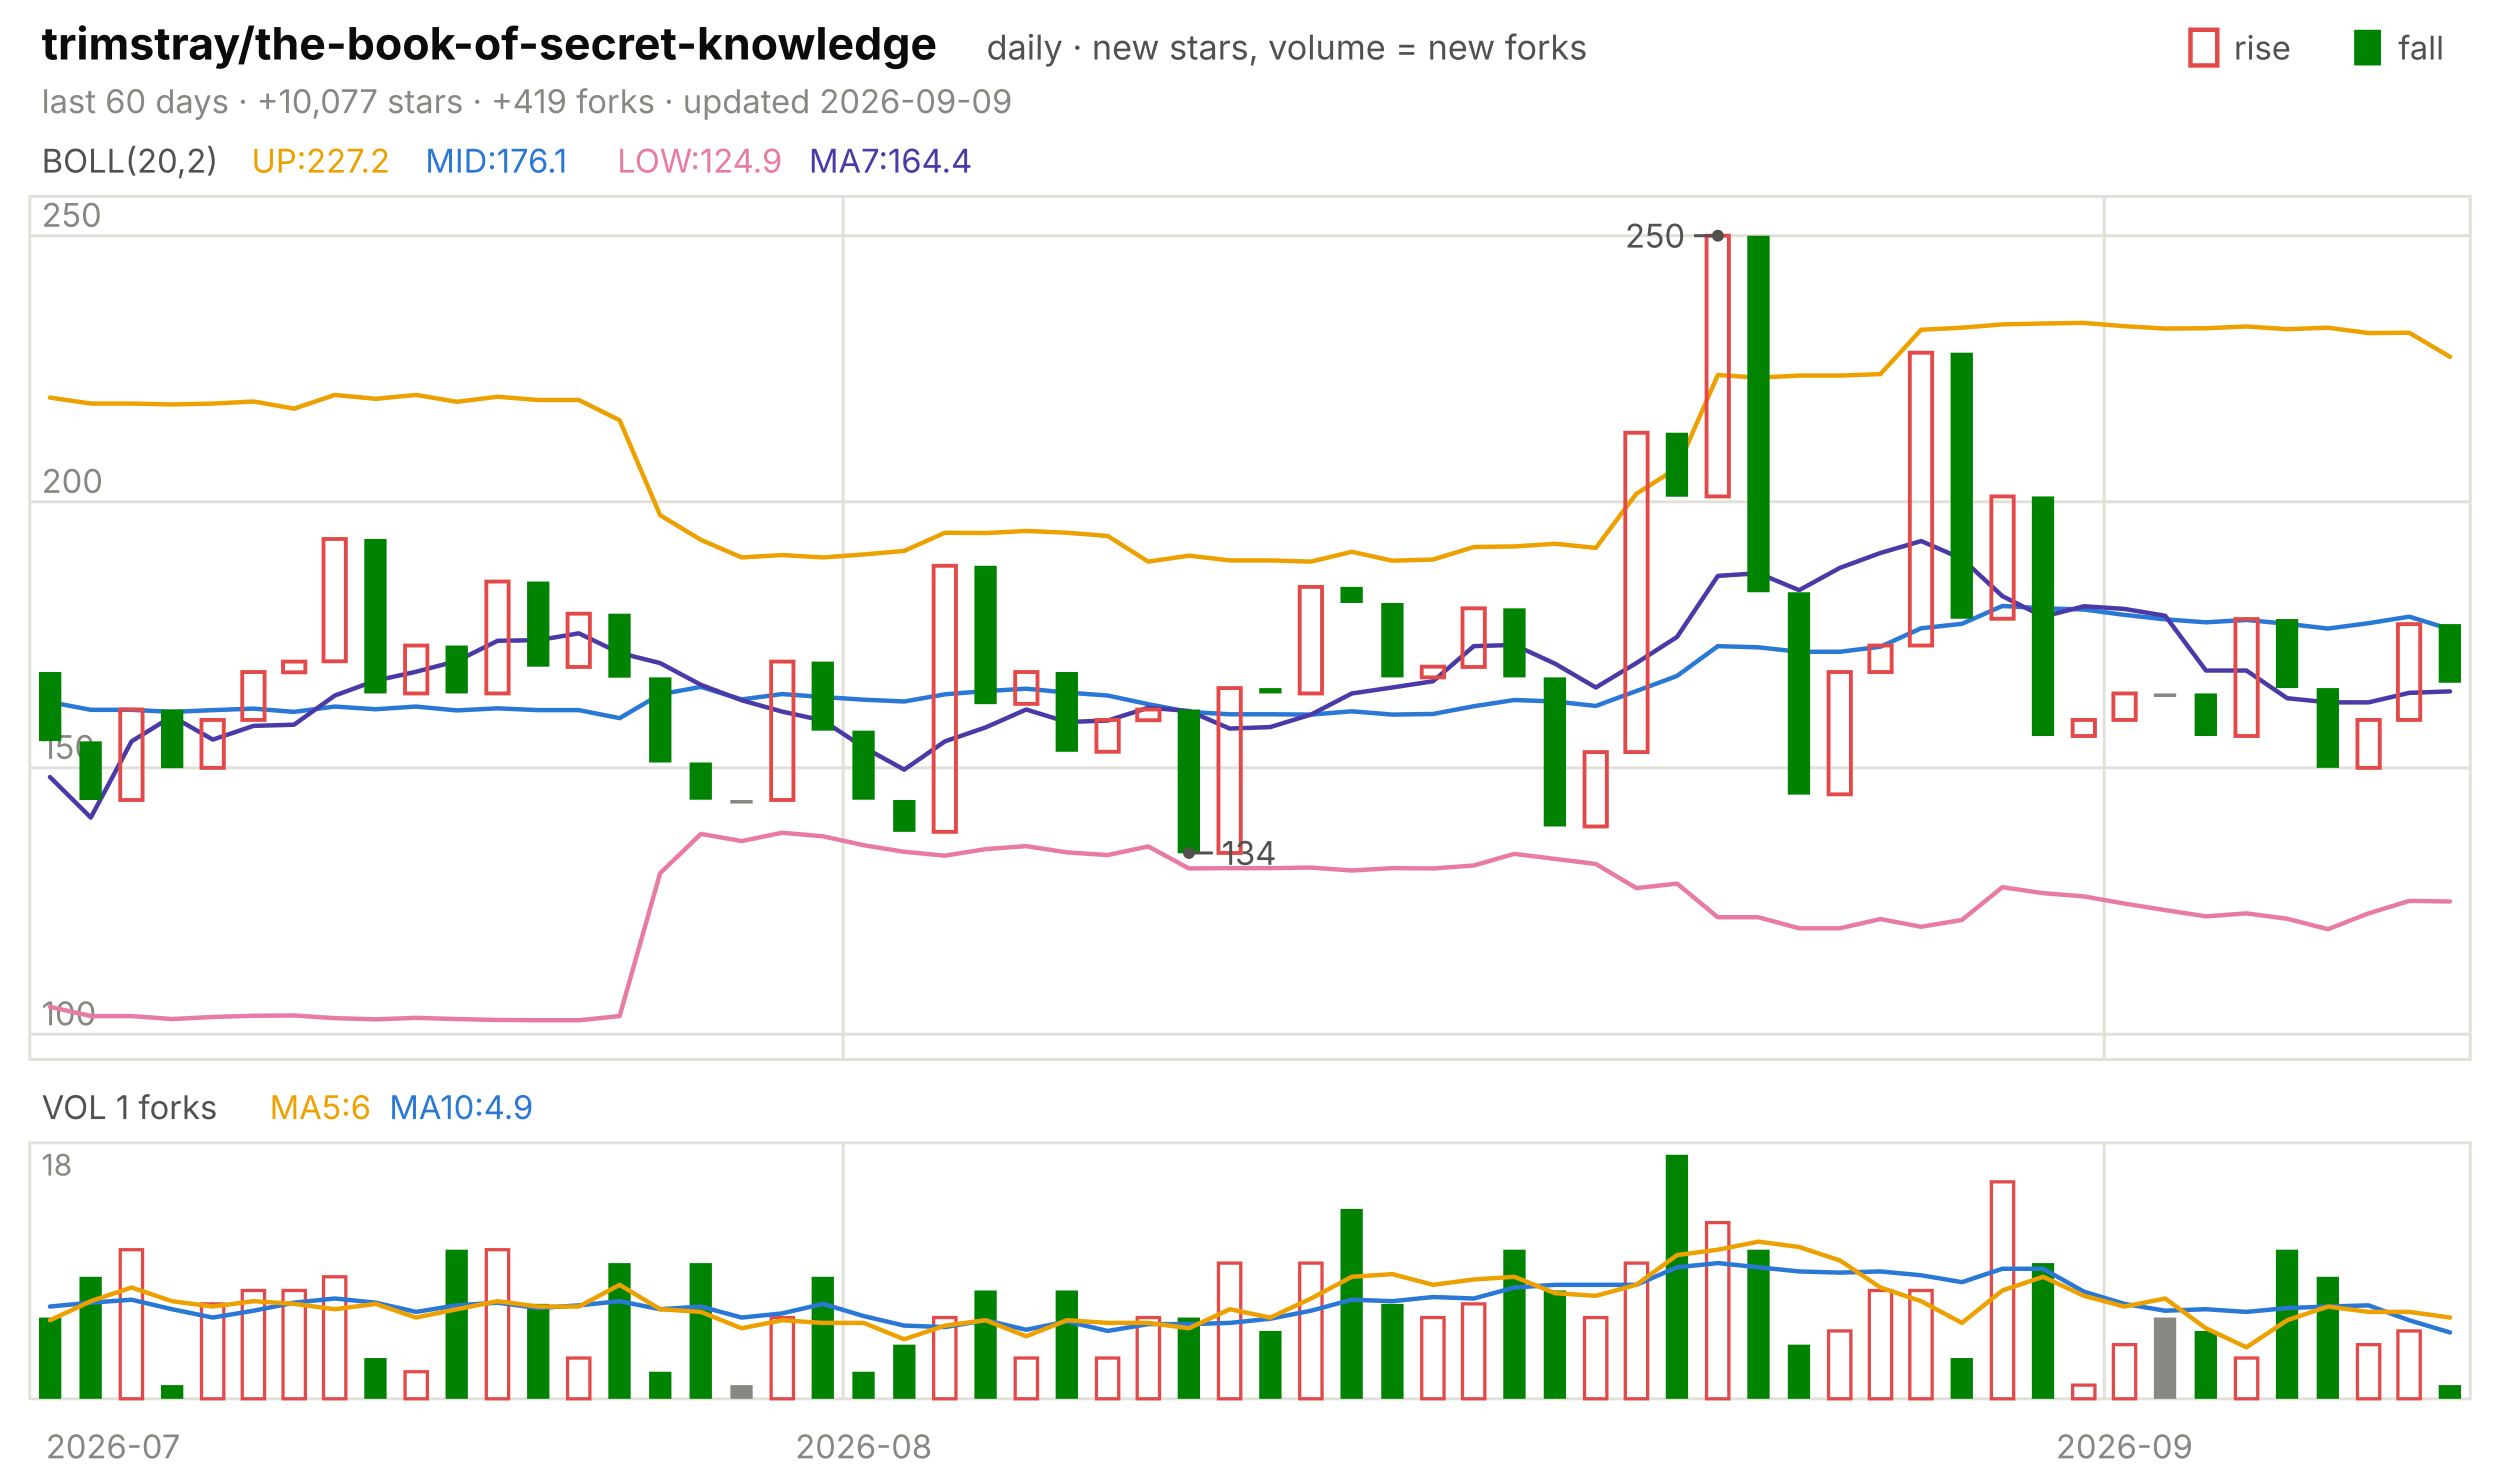
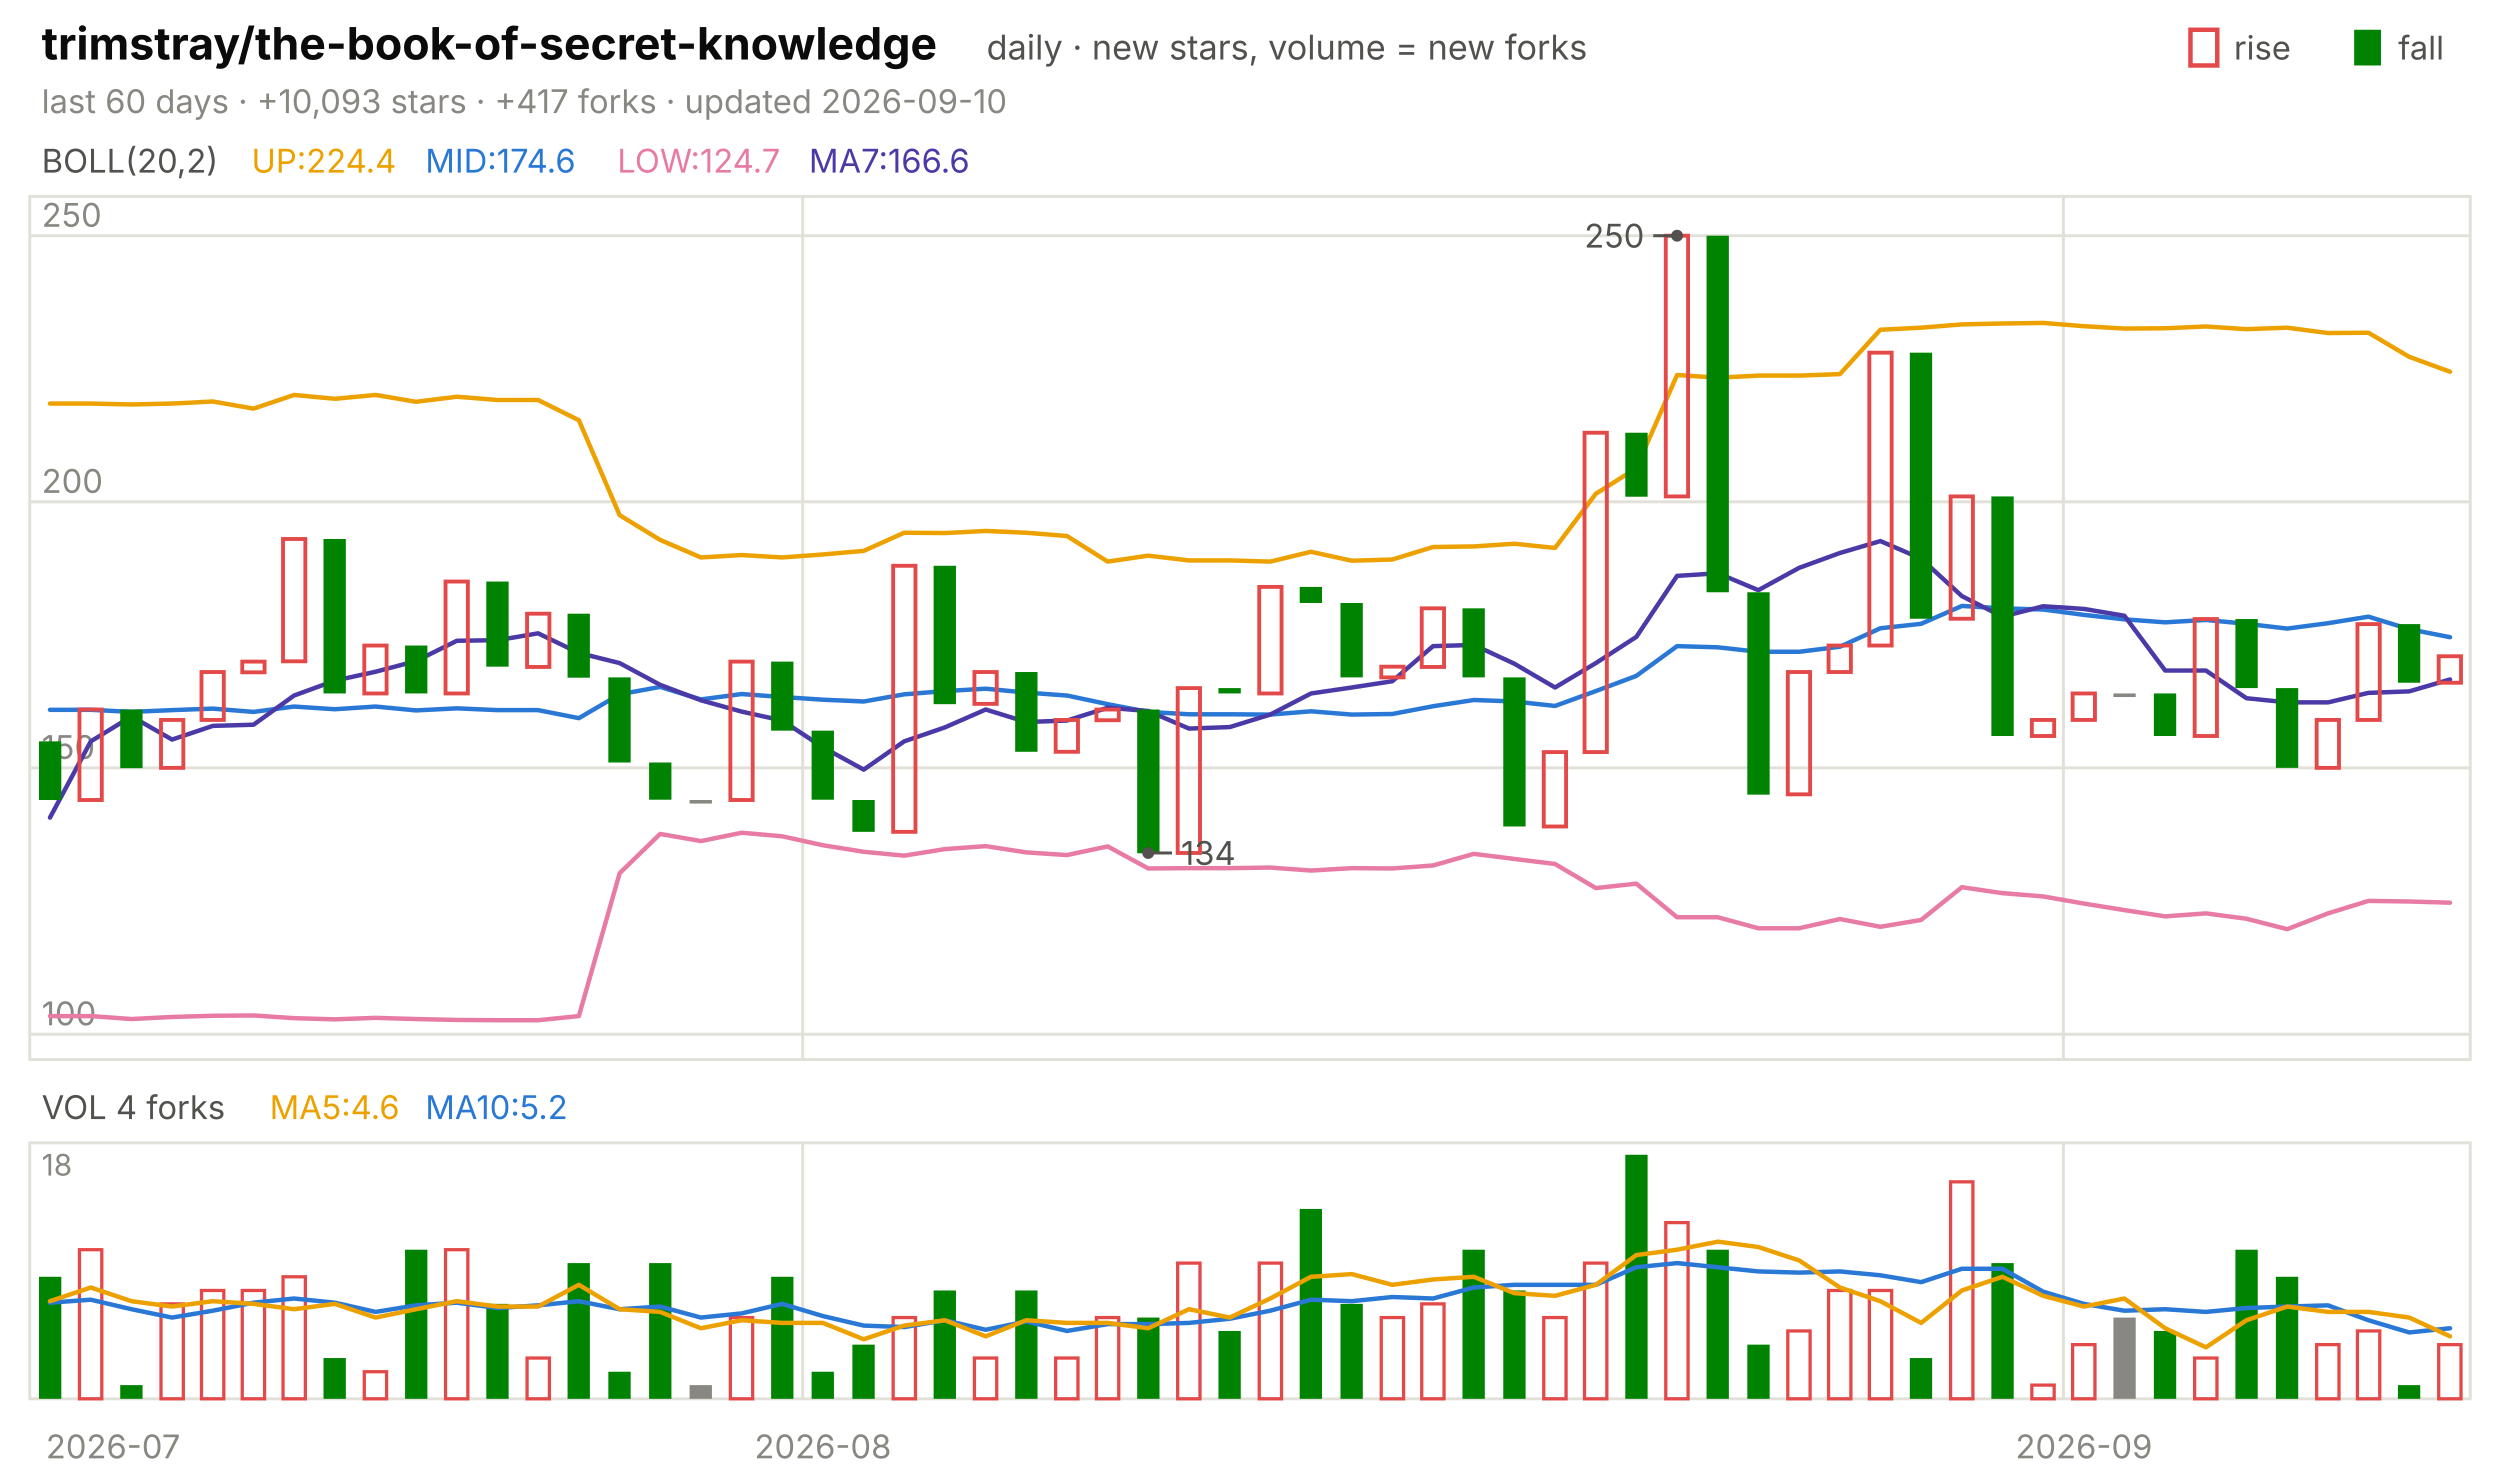
<svg xmlns="http://www.w3.org/2000/svg" viewBox="0 0 840 496" width="840" height="496" font-family="-apple-system,'Segoe UI',system-ui,sans-serif" role="img" aria-label="trimstray/the-book-of-secret-knowledge candlestick chart">
  <text x="14.0" y="20.0" font-size="15" fill="#0b0b0b" font-weight="650">trimstray/the-book-of-secret-knowledge</text>
  <text x="331.5" y="20.0" font-size="11.5" fill="#52514e">daily · new stars, volume = new forks</text>
  <text x="805.8" y="20.0" font-size="11.0" fill="#52514e">fall</text>
  <rect x="791" y="10" width="9" height="12" fill="#008300" />
  <text x="750.6" y="20.0" font-size="11.0" fill="#52514e">rise</text>
  <rect x="736" y="10" width="9" height="12" fill="none" stroke="#e34948" stroke-width="1.5" />
-   <text x="14.0" y="38.0" font-size="11.0" fill="#898781">last 60 days · +10,077 stars · +419 forks · updated 2026-09-09</text>
+   <text x="14.0" y="38.0" font-size="11.0" fill="#898781">last 60 days · +10,093 stars · +417 forks · updated 2026-09-10</text>
  <rect x="10" y="66" width="820" height="290" fill="none" stroke="#e1e0d9" />
  <rect x="10" y="384" width="820" height="86" fill="none" stroke="#e1e0d9" />
  <text x="38.0" y="490.0" font-size="11.0" fill="#898781" text-anchor="middle">2026-07</text>
-   <line x1="283.3" y1="66.0" x2="283.3" y2="356.0" stroke="#e1e0d9" stroke-width="1.0" />
-   <line x1="283.3" y1="384.0" x2="283.3" y2="470.0" stroke="#e1e0d9" stroke-width="1.0" />
-   <text x="290.2" y="490.0" font-size="11.0" fill="#898781" text-anchor="middle">2026-08</text>
-   <line x1="707.0" y1="66.0" x2="707.0" y2="356.0" stroke="#e1e0d9" stroke-width="1.0" />
-   <line x1="707.0" y1="384.0" x2="707.0" y2="470.0" stroke="#e1e0d9" stroke-width="1.0" />
-   <text x="713.8" y="490.0" font-size="11.0" fill="#898781" text-anchor="middle">2026-09</text>
+   <line x1="269.7" y1="66.0" x2="269.7" y2="356.0" stroke="#e1e0d9" stroke-width="1.0" />
+   <line x1="269.7" y1="384.0" x2="269.7" y2="470.0" stroke="#e1e0d9" stroke-width="1.0" />
+   <text x="276.5" y="490.0" font-size="11.0" fill="#898781" text-anchor="middle">2026-08</text>
+   <line x1="693.3" y1="66.0" x2="693.3" y2="356.0" stroke="#e1e0d9" stroke-width="1.0" />
+   <line x1="693.3" y1="384.0" x2="693.3" y2="470.0" stroke="#e1e0d9" stroke-width="1.0" />
+   <text x="700.2" y="490.0" font-size="11.0" fill="#898781" text-anchor="middle">2026-09</text>
  <text x="14.0" y="58.0" font-size="11.0" fill="#52514e">BOLL(20,2)</text>
-   <text x="84.5" y="58.0" font-size="11.0" fill="#eda100">UP:227.2</text>
-   <text x="142.9" y="58.0" font-size="11.0" fill="#2a78d6">MID:176.1</text>
-   <text x="207.4" y="58.0" font-size="11.0" fill="#e87ba4">LOW:124.9</text>
-   <text x="271.8" y="58.0" font-size="11.0" fill="#4a3aa7">MA7:164.4</text>
+   <text x="84.5" y="58.0" font-size="11.0" fill="#eda100">UP:224.4</text>
+   <text x="142.9" y="58.0" font-size="11.0" fill="#2a78d6">MID:174.6</text>
+   <text x="207.4" y="58.0" font-size="11.0" fill="#e87ba4">LOW:124.7</text>
+   <text x="271.8" y="58.0" font-size="11.0" fill="#4a3aa7">MA7:166.6</text>
  <line x1="10.0" y1="347.5" x2="830.0" y2="347.5" stroke="#e1e0d9" stroke-width="1.0" />
  <text x="14.0" y="344.5" font-size="11.0" fill="#898781">100</text>
  <line x1="10.0" y1="258.0" x2="830.0" y2="258.0" stroke="#e1e0d9" stroke-width="1.0" />
  <text x="14.0" y="255.0" font-size="11.0" fill="#898781">150</text>
  <line x1="10.0" y1="168.6" x2="830.0" y2="168.6" stroke="#e1e0d9" stroke-width="1.0" />
  <text x="14.0" y="165.6" font-size="11.0" fill="#898781">200</text>
  <line x1="10.0" y1="79.2" x2="830.0" y2="79.2" stroke="#e1e0d9" stroke-width="1.0" />
  <text x="14.0" y="76.2" font-size="11.0" fill="#898781">250</text>
-   <polyline points="16.8,133.6 30.5,135.6 44.2,135.6 57.8,135.9 71.5,135.6 85.2,134.9 98.8,137.3 112.5,132.7 126.2,134.0 139.8,132.7 153.5,135.0 167.2,133.3 180.8,134.4 194.5,134.4 208.2,141.2 221.8,173.1 235.5,181.4 249.2,187.3 262.8,186.5 276.5,187.3 290.2,186.3 303.8,185.1 317.5,179.0 331.2,179.1 344.8,178.4 358.5,179.0 372.2,180.1 385.8,188.7 399.5,186.7 413.2,188.3 426.8,188.3 440.5,188.7 454.2,185.4 467.8,188.4 481.5,188.0 495.2,183.8 508.8,183.6 522.5,182.7 536.2,184.1 549.8,165.9 563.5,157.3 577.2,126.0 590.8,126.9 604.5,126.2 618.2,126.2 631.8,125.7 645.5,110.8 659.2,110.1 672.8,109.0 686.5,108.7 700.2,108.5 713.8,109.6 727.5,110.4 741.2,110.3 754.8,109.7 768.5,110.6 782.2,110.1 795.8,111.9 809.5,111.8 823.2,119.9" fill="none" stroke="#eda100" stroke-width="1.5" stroke-linejoin="round" stroke-linecap="round" />
-   <polyline points="16.8,235.9 30.5,238.5 44.2,238.5 57.8,239.2 71.5,238.6 85.2,238.1 98.8,239.2 112.5,237.4 126.2,238.3 139.8,237.4 153.5,238.7 167.2,238.0 180.8,238.6 194.5,238.6 208.2,241.3 221.8,233.3 235.5,230.8 249.2,235.0 262.8,233.2 276.5,234.2 290.2,235.1 303.8,235.7 317.5,233.3 331.2,232.2 344.8,231.4 358.5,232.7 372.2,233.7 385.8,236.6 399.5,239.2 413.2,240.0 426.8,240.0 440.5,240.1 454.2,239.0 467.8,240.1 481.5,239.9 495.2,237.3 508.8,235.2 522.5,235.7 536.2,237.2 549.8,232.2 563.5,227.1 577.2,217.1 590.8,217.5 604.5,219.0 618.2,219.0 631.8,217.3 645.5,211.1 659.2,209.6 672.8,203.6 686.5,204.4 700.2,204.8 713.8,206.6 727.5,208.1 741.2,209.1 754.8,208.3 768.5,209.6 782.2,211.2 795.8,209.4 809.5,207.2 823.2,211.4" fill="none" stroke="#2a78d6" stroke-width="1.5" stroke-linejoin="round" stroke-linecap="round" />
-   <polyline points="16.8,338.3 30.5,341.4 44.2,341.4 57.8,342.4 71.5,341.7 85.2,341.3 98.8,341.2 112.5,342.1 126.2,342.5 139.8,342.0 153.5,342.4 167.2,342.7 180.8,342.8 194.5,342.8 208.2,341.4 221.8,293.4 235.5,280.2 249.2,282.6 262.8,279.8 276.5,281.0 290.2,284.0 303.8,286.2 317.5,287.5 331.2,285.3 344.8,284.3 358.5,286.4 372.2,287.3 385.8,284.4 399.5,291.8 413.2,291.7 426.8,291.7 440.5,291.5 454.2,292.5 467.8,291.7 481.5,291.8 495.2,290.8 508.8,286.9 522.5,288.6 536.2,290.3 549.8,298.4 563.5,296.9 577.2,308.2 590.8,308.2 604.5,311.9 618.2,311.9 631.8,308.8 645.5,311.4 659.2,309.1 672.8,298.1 686.5,300.1 700.2,301.2 713.8,303.6 727.5,305.8 741.2,307.9 754.8,306.9 768.5,308.7 782.2,312.2 795.8,306.9 809.5,302.7 823.2,302.9" fill="none" stroke="#e87ba4" stroke-width="1.5" stroke-linejoin="round" stroke-linecap="round" />
-   <polyline points="16.8,261.1 30.5,274.7 44.2,249.1 57.8,240.7 71.5,248.5 85.2,243.9 98.8,243.5 112.5,233.7 126.2,228.7 139.8,225.7 153.5,222.1 167.2,215.3 180.8,215.1 194.5,212.8 208.2,219.4 221.8,222.8 235.5,230.1 249.2,235.3 262.8,239.1 276.5,242.1 290.2,251.1 303.8,258.6 317.5,249.1 331.2,244.4 344.8,238.4 358.5,242.6 372.2,242.1 385.8,237.8 399.5,238.9 413.2,244.8 426.8,244.3 440.5,240.1 454.2,233.0 467.8,231.0 481.5,228.9 495.2,217.1 508.8,216.7 522.5,223.0 536.2,231.0 549.8,222.8 563.5,214.0 577.2,193.5 590.8,192.6 604.5,198.3 618.2,190.8 631.8,185.8 645.5,181.8 659.2,187.7 672.8,200.3 686.5,207.2 700.2,203.7 713.8,204.6 727.5,206.9 741.2,225.3 754.8,225.3 768.5,234.6 782.2,236.0 795.8,236.0 809.5,232.8 823.2,232.3" fill="none" stroke="#4a3aa7" stroke-width="1.5" stroke-linejoin="round" stroke-linecap="round" />
-   <rect x="13.1" y="225.8" width="7.5" height="23.2" fill="#008300" />
-   <rect x="26.7" y="249.1" width="7.5" height="19.7" fill="#008300" />
-   <rect x="40.4" y="238.4" width="7.5" height="30.4" fill="none" stroke="#e34948" stroke-width="1.3" />
-   <rect x="54.1" y="238.4" width="7.5" height="19.7" fill="#008300" />
-   <rect x="67.7" y="241.9" width="7.5" height="16.1" fill="none" stroke="#e34948" stroke-width="1.3" />
-   <rect x="81.4" y="225.8" width="7.5" height="16.1" fill="none" stroke="#e34948" stroke-width="1.3" />
-   <rect x="95.1" y="222.3" width="7.5" height="3.6" fill="none" stroke="#e34948" stroke-width="1.3" />
-   <rect x="108.7" y="181.1" width="7.5" height="41.1" fill="none" stroke="#e34948" stroke-width="1.3" />
-   <rect x="122.4" y="181.1" width="7.5" height="51.9" fill="#008300" />
-   <rect x="136.1" y="216.9" width="7.5" height="16.1" fill="none" stroke="#e34948" stroke-width="1.3" />
-   <rect x="149.7" y="216.9" width="7.5" height="16.1" fill="#008300" />
-   <rect x="163.4" y="195.4" width="7.5" height="37.6" fill="none" stroke="#e34948" stroke-width="1.3" />
-   <rect x="177.1" y="195.4" width="7.5" height="28.6" fill="#008300" />
-   <rect x="190.7" y="206.2" width="7.5" height="17.9" fill="none" stroke="#e34948" stroke-width="1.3" />
-   <rect x="204.4" y="206.2" width="7.5" height="21.5" fill="#008300" />
-   <rect x="218.1" y="227.6" width="7.5" height="28.6" fill="#008300" />
-   <rect x="231.7" y="256.2" width="7.5" height="12.5" fill="#008300" />
-   <rect x="245.4" y="268.8" width="7.5" height="1.2" fill="#898781" />
-   <rect x="259.1" y="222.3" width="7.5" height="46.5" fill="none" stroke="#e34948" stroke-width="1.3" />
-   <rect x="272.7" y="222.3" width="7.5" height="23.2" fill="#008300" />
-   <rect x="286.4" y="245.5" width="7.5" height="23.2" fill="#008300" />
-   <rect x="300.1" y="268.8" width="7.5" height="10.7" fill="#008300" />
-   <rect x="313.7" y="190.1" width="7.5" height="89.4" fill="none" stroke="#e34948" stroke-width="1.3" />
-   <rect x="327.4" y="190.1" width="7.5" height="46.5" fill="#008300" />
-   <rect x="341.1" y="225.8" width="7.5" height="10.7" fill="none" stroke="#e34948" stroke-width="1.3" />
-   <rect x="354.7" y="225.8" width="7.5" height="26.8" fill="#008300" />
-   <rect x="368.4" y="241.9" width="7.5" height="10.7" fill="none" stroke="#e34948" stroke-width="1.3" />
-   <rect x="382.1" y="238.4" width="7.5" height="3.6" fill="none" stroke="#e34948" stroke-width="1.3" />
-   <rect x="395.7" y="238.4" width="7.5" height="48.3" fill="#008300" />
-   <rect x="409.4" y="231.2" width="7.5" height="55.4" fill="none" stroke="#e34948" stroke-width="1.3" />
-   <rect x="423.1" y="231.2" width="7.5" height="1.8" fill="#008300" />
-   <rect x="436.7" y="197.2" width="7.5" height="35.8" fill="none" stroke="#e34948" stroke-width="1.3" />
-   <rect x="450.4" y="197.2" width="7.5" height="5.4" fill="#008300" />
-   <rect x="464.1" y="202.6" width="7.5" height="25.0" fill="#008300" />
-   <rect x="477.7" y="224.0" width="7.5" height="3.6" fill="none" stroke="#e34948" stroke-width="1.3" />
-   <rect x="491.4" y="204.4" width="7.5" height="19.7" fill="none" stroke="#e34948" stroke-width="1.3" />
-   <rect x="505.1" y="204.4" width="7.5" height="23.2" fill="#008300" />
-   <rect x="518.7" y="227.6" width="7.5" height="50.1" fill="#008300" />
-   <rect x="532.4" y="252.7" width="7.5" height="25.0" fill="none" stroke="#e34948" stroke-width="1.3" />
-   <rect x="546.1" y="145.4" width="7.5" height="107.3" fill="none" stroke="#e34948" stroke-width="1.3" />
-   <rect x="559.7" y="145.4" width="7.5" height="21.5" fill="#008300" />
-   <rect x="573.4" y="79.2" width="7.5" height="87.6" fill="none" stroke="#e34948" stroke-width="1.3" />
-   <rect x="587.1" y="79.2" width="7.5" height="119.8" fill="#008300" />
-   <rect x="600.7" y="199.0" width="7.5" height="68.0" fill="#008300" />
-   <rect x="614.4" y="225.8" width="7.5" height="41.1" fill="none" stroke="#e34948" stroke-width="1.3" />
-   <rect x="628.1" y="216.9" width="7.5" height="8.9" fill="none" stroke="#e34948" stroke-width="1.3" />
-   <rect x="641.7" y="118.5" width="7.5" height="98.4" fill="none" stroke="#e34948" stroke-width="1.3" />
-   <rect x="655.4" y="118.5" width="7.5" height="89.4" fill="#008300" />
-   <rect x="669.1" y="166.8" width="7.5" height="41.1" fill="none" stroke="#e34948" stroke-width="1.3" />
-   <rect x="682.7" y="166.8" width="7.5" height="80.5" fill="#008300" />
-   <rect x="696.4" y="241.9" width="7.5" height="5.4" fill="none" stroke="#e34948" stroke-width="1.3" />
-   <rect x="710.1" y="233.0" width="7.5" height="8.9" fill="none" stroke="#e34948" stroke-width="1.3" />
-   <rect x="723.7" y="233.0" width="7.5" height="1.2" fill="#898781" />
-   <rect x="737.4" y="233.0" width="7.5" height="14.3" fill="#008300" />
-   <rect x="751.1" y="208.0" width="7.5" height="39.3" fill="none" stroke="#e34948" stroke-width="1.3" />
-   <rect x="764.7" y="208.0" width="7.5" height="23.2" fill="#008300" />
-   <rect x="778.4" y="231.2" width="7.5" height="26.8" fill="#008300" />
-   <rect x="792.1" y="241.9" width="7.5" height="16.1" fill="none" stroke="#e34948" stroke-width="1.3" />
-   <rect x="805.7" y="209.7" width="7.5" height="32.2" fill="none" stroke="#e34948" stroke-width="1.3" />
-   <rect x="819.4" y="209.7" width="7.5" height="19.7" fill="#008300" />
-   <circle cx="577.2" cy="79.2" r="2" fill="#52514e" />
-   <line x1="577.2" y1="79.2" x2="569.2" y2="79.2" stroke="#52514e" stroke-width="1.0" />
-   <text x="566.2" y="83.2" font-size="11.0" fill="#52514e" text-anchor="end">250</text>
-   <circle cx="399.5" cy="286.6" r="2" fill="#52514e" />
-   <line x1="399.5" y1="286.6" x2="407.5" y2="286.6" stroke="#52514e" stroke-width="1.0" />
-   <text x="410.5" y="290.6" font-size="11.0" fill="#52514e">134</text>
-   <text x="14.0" y="376.0" font-size="11.0" fill="#52514e">VOL 1 forks</text>
-   <text x="90.6" y="376.0" font-size="11.0" fill="#eda100">MA5:6</text>
-   <text x="130.8" y="376.0" font-size="11.0" fill="#2a78d6">MA10:4.9</text>
+   <polyline points="16.8,135.6 30.5,135.6 44.2,135.9 57.8,135.6 71.5,134.9 85.2,137.3 98.8,132.7 112.5,134.0 126.2,132.7 139.8,135.0 153.5,133.3 167.2,134.4 180.8,134.4 194.5,141.2 208.2,173.1 221.8,181.4 235.5,187.3 249.2,186.5 262.8,187.3 276.5,186.3 290.2,185.1 303.8,179.0 317.5,179.1 331.2,178.4 344.8,179.0 358.5,180.1 372.2,188.7 385.8,186.7 399.5,188.3 413.2,188.3 426.8,188.7 440.5,185.4 454.2,188.4 467.8,188.0 481.5,183.8 495.2,183.6 508.8,182.7 522.5,184.1 536.2,165.9 549.8,157.3 563.5,126.0 577.2,126.9 590.8,126.2 604.5,126.2 618.2,125.7 631.8,110.8 645.5,110.1 659.2,109.0 672.8,108.7 686.5,108.5 700.2,109.6 713.8,110.4 727.5,110.3 741.2,109.7 754.8,110.6 768.5,110.1 782.2,111.9 795.8,111.8 809.5,119.9 823.2,124.9" fill="none" stroke="#eda100" stroke-width="1.5" stroke-linejoin="round" stroke-linecap="round" />
+   <polyline points="16.8,238.5 30.5,238.5 44.2,239.2 57.8,238.6 71.5,238.1 85.2,239.2 98.8,237.4 112.5,238.3 126.2,237.4 139.8,238.7 153.5,238.0 167.2,238.6 180.8,238.6 194.5,241.3 208.2,233.3 221.8,230.8 235.5,235.0 249.2,233.2 262.8,234.2 276.5,235.1 290.2,235.7 303.8,233.3 317.5,232.2 331.2,231.4 344.8,232.7 358.5,233.7 372.2,236.6 385.8,239.2 399.5,240.0 413.2,240.0 426.8,240.1 440.5,239.0 454.2,240.1 467.8,239.9 481.5,237.3 495.2,235.2 508.8,235.7 522.5,237.2 536.2,232.2 549.8,227.1 563.5,217.1 577.2,217.5 590.8,219.0 604.5,219.0 618.2,217.3 631.8,211.1 645.5,209.6 659.2,203.6 672.8,204.4 686.5,204.8 700.2,206.6 713.8,208.1 727.5,209.1 741.2,208.3 754.8,209.6 768.5,211.2 782.2,209.4 795.8,207.2 809.5,211.4 823.2,214.1" fill="none" stroke="#2a78d6" stroke-width="1.5" stroke-linejoin="round" stroke-linecap="round" />
+   <polyline points="16.8,341.4 30.5,341.4 44.2,342.4 57.8,341.7 71.5,341.3 85.2,341.2 98.8,342.1 112.5,342.5 126.2,342.0 139.8,342.4 153.5,342.7 167.2,342.8 180.8,342.8 194.5,341.4 208.2,293.4 221.8,280.2 235.5,282.6 249.2,279.8 262.8,281.0 276.5,284.0 290.2,286.2 303.8,287.5 317.5,285.3 331.2,284.3 344.8,286.4 358.5,287.3 372.2,284.4 385.8,291.8 399.5,291.7 413.2,291.7 426.8,291.5 440.5,292.5 454.2,291.7 467.8,291.8 481.5,290.8 495.2,286.9 508.8,288.6 522.5,290.3 536.2,298.4 549.8,296.9 563.5,308.2 577.2,308.2 590.8,311.9 604.5,311.9 618.2,308.8 631.8,311.4 645.5,309.1 659.2,298.1 672.8,300.1 686.5,301.2 700.2,303.6 713.8,305.8 727.5,307.9 741.2,306.9 754.8,308.7 768.5,312.2 782.2,306.9 795.8,302.7 809.5,302.9 823.2,303.3" fill="none" stroke="#e87ba4" stroke-width="1.5" stroke-linejoin="round" stroke-linecap="round" />
+   <polyline points="16.8,274.7 30.5,249.1 44.2,240.7 57.8,248.5 71.5,243.9 85.2,243.5 98.8,233.7 112.5,228.7 126.2,225.7 139.8,222.1 153.5,215.3 167.2,215.1 180.8,212.8 194.5,219.4 208.2,222.8 221.8,230.1 235.5,235.3 249.2,239.1 262.8,242.1 276.5,251.1 290.2,258.6 303.8,249.1 317.5,244.4 331.2,238.4 344.8,242.6 358.5,242.1 372.2,237.8 385.8,238.9 399.5,244.8 413.2,244.3 426.8,240.1 440.5,233.0 454.2,231.0 467.8,228.9 481.5,217.1 495.2,216.7 508.8,223.0 522.5,231.0 536.2,222.8 549.8,214.0 563.5,193.5 577.2,192.6 590.8,198.3 604.5,190.8 618.2,185.8 631.8,181.8 645.5,187.7 659.2,200.3 672.8,207.2 686.5,203.7 700.2,204.6 713.8,206.9 727.5,225.3 741.2,225.3 754.8,234.6 768.5,236.0 782.2,236.0 795.8,232.8 809.5,232.3 823.2,228.3" fill="none" stroke="#4a3aa7" stroke-width="1.5" stroke-linejoin="round" stroke-linecap="round" />
+   <rect x="13.1" y="249.1" width="7.5" height="19.7" fill="#008300" />
+   <rect x="26.7" y="238.4" width="7.5" height="30.4" fill="none" stroke="#e34948" stroke-width="1.3" />
+   <rect x="40.4" y="238.4" width="7.5" height="19.7" fill="#008300" />
+   <rect x="54.1" y="241.9" width="7.5" height="16.1" fill="none" stroke="#e34948" stroke-width="1.3" />
+   <rect x="67.7" y="225.8" width="7.5" height="16.1" fill="none" stroke="#e34948" stroke-width="1.3" />
+   <rect x="81.4" y="222.3" width="7.5" height="3.6" fill="none" stroke="#e34948" stroke-width="1.3" />
+   <rect x="95.1" y="181.1" width="7.5" height="41.1" fill="none" stroke="#e34948" stroke-width="1.3" />
+   <rect x="108.7" y="181.1" width="7.5" height="51.9" fill="#008300" />
+   <rect x="122.4" y="216.9" width="7.5" height="16.1" fill="none" stroke="#e34948" stroke-width="1.3" />
+   <rect x="136.1" y="216.9" width="7.5" height="16.1" fill="#008300" />
+   <rect x="149.7" y="195.4" width="7.5" height="37.6" fill="none" stroke="#e34948" stroke-width="1.3" />
+   <rect x="163.4" y="195.4" width="7.5" height="28.6" fill="#008300" />
+   <rect x="177.1" y="206.2" width="7.5" height="17.9" fill="none" stroke="#e34948" stroke-width="1.3" />
+   <rect x="190.7" y="206.2" width="7.5" height="21.5" fill="#008300" />
+   <rect x="204.4" y="227.6" width="7.5" height="28.6" fill="#008300" />
+   <rect x="218.1" y="256.2" width="7.5" height="12.5" fill="#008300" />
+   <rect x="231.7" y="268.8" width="7.5" height="1.2" fill="#898781" />
+   <rect x="245.4" y="222.3" width="7.5" height="46.5" fill="none" stroke="#e34948" stroke-width="1.3" />
+   <rect x="259.1" y="222.3" width="7.5" height="23.2" fill="#008300" />
+   <rect x="272.7" y="245.5" width="7.5" height="23.2" fill="#008300" />
+   <rect x="286.4" y="268.8" width="7.5" height="10.7" fill="#008300" />
+   <rect x="300.1" y="190.1" width="7.5" height="89.4" fill="none" stroke="#e34948" stroke-width="1.3" />
+   <rect x="313.7" y="190.1" width="7.5" height="46.5" fill="#008300" />
+   <rect x="327.4" y="225.8" width="7.5" height="10.7" fill="none" stroke="#e34948" stroke-width="1.3" />
+   <rect x="341.1" y="225.8" width="7.5" height="26.8" fill="#008300" />
+   <rect x="354.7" y="241.9" width="7.5" height="10.7" fill="none" stroke="#e34948" stroke-width="1.3" />
+   <rect x="368.4" y="238.4" width="7.5" height="3.6" fill="none" stroke="#e34948" stroke-width="1.3" />
+   <rect x="382.1" y="238.4" width="7.5" height="48.3" fill="#008300" />
+   <rect x="395.7" y="231.2" width="7.5" height="55.4" fill="none" stroke="#e34948" stroke-width="1.3" />
+   <rect x="409.4" y="231.2" width="7.5" height="1.8" fill="#008300" />
+   <rect x="423.1" y="197.2" width="7.5" height="35.8" fill="none" stroke="#e34948" stroke-width="1.3" />
+   <rect x="436.7" y="197.2" width="7.5" height="5.4" fill="#008300" />
+   <rect x="450.4" y="202.6" width="7.5" height="25.0" fill="#008300" />
+   <rect x="464.1" y="224.0" width="7.5" height="3.6" fill="none" stroke="#e34948" stroke-width="1.3" />
+   <rect x="477.7" y="204.4" width="7.5" height="19.7" fill="none" stroke="#e34948" stroke-width="1.3" />
+   <rect x="491.4" y="204.4" width="7.5" height="23.2" fill="#008300" />
+   <rect x="505.1" y="227.6" width="7.5" height="50.1" fill="#008300" />
+   <rect x="518.7" y="252.7" width="7.5" height="25.0" fill="none" stroke="#e34948" stroke-width="1.3" />
+   <rect x="532.4" y="145.4" width="7.5" height="107.3" fill="none" stroke="#e34948" stroke-width="1.3" />
+   <rect x="546.1" y="145.4" width="7.5" height="21.5" fill="#008300" />
+   <rect x="559.7" y="79.2" width="7.5" height="87.6" fill="none" stroke="#e34948" stroke-width="1.3" />
+   <rect x="573.4" y="79.2" width="7.5" height="119.8" fill="#008300" />
+   <rect x="587.1" y="199.0" width="7.5" height="68.0" fill="#008300" />
+   <rect x="600.7" y="225.8" width="7.5" height="41.1" fill="none" stroke="#e34948" stroke-width="1.3" />
+   <rect x="614.4" y="216.9" width="7.5" height="8.9" fill="none" stroke="#e34948" stroke-width="1.3" />
+   <rect x="628.1" y="118.5" width="7.5" height="98.4" fill="none" stroke="#e34948" stroke-width="1.3" />
+   <rect x="641.7" y="118.5" width="7.5" height="89.4" fill="#008300" />
+   <rect x="655.4" y="166.8" width="7.5" height="41.1" fill="none" stroke="#e34948" stroke-width="1.3" />
+   <rect x="669.1" y="166.8" width="7.5" height="80.5" fill="#008300" />
+   <rect x="682.7" y="241.9" width="7.5" height="5.4" fill="none" stroke="#e34948" stroke-width="1.3" />
+   <rect x="696.4" y="233.0" width="7.5" height="8.9" fill="none" stroke="#e34948" stroke-width="1.3" />
+   <rect x="710.1" y="233.0" width="7.5" height="1.2" fill="#898781" />
+   <rect x="723.7" y="233.0" width="7.5" height="14.3" fill="#008300" />
+   <rect x="737.4" y="208.0" width="7.5" height="39.3" fill="none" stroke="#e34948" stroke-width="1.3" />
+   <rect x="751.1" y="208.0" width="7.5" height="23.2" fill="#008300" />
+   <rect x="764.7" y="231.2" width="7.5" height="26.8" fill="#008300" />
+   <rect x="778.4" y="241.9" width="7.5" height="16.1" fill="none" stroke="#e34948" stroke-width="1.3" />
+   <rect x="792.1" y="209.7" width="7.5" height="32.2" fill="none" stroke="#e34948" stroke-width="1.3" />
+   <rect x="805.7" y="209.7" width="7.5" height="19.7" fill="#008300" />
+   <rect x="819.4" y="220.5" width="7.5" height="8.9" fill="none" stroke="#e34948" stroke-width="1.3" />
+   <circle cx="563.5" cy="79.2" r="2" fill="#52514e" />
+   <line x1="563.5" y1="79.2" x2="555.5" y2="79.2" stroke="#52514e" stroke-width="1.0" />
+   <text x="552.5" y="83.2" font-size="11.0" fill="#52514e" text-anchor="end">250</text>
+   <circle cx="385.8" cy="286.6" r="2" fill="#52514e" />
+   <line x1="385.8" y1="286.6" x2="393.8" y2="286.6" stroke="#52514e" stroke-width="1.0" />
+   <text x="396.8" y="290.6" font-size="11.0" fill="#52514e">134</text>
+   <text x="14.0" y="376.0" font-size="11.0" fill="#52514e">VOL 4 forks</text>
+   <text x="90.6" y="376.0" font-size="11.0" fill="#eda100">MA5:4.6</text>
+   <text x="142.9" y="376.0" font-size="11.0" fill="#2a78d6">MA10:5.2</text>
  <text x="14.0" y="395.0" font-size="10" fill="#898781">18</text>
-   <rect x="13.1" y="442.7" width="7.5" height="27.3" fill="#008300" />
-   <rect x="26.7" y="429.0" width="7.5" height="41.0" fill="#008300" />
-   <rect x="40.4" y="419.9" width="7.5" height="50.1" fill="none" stroke="#e34948" stroke-width="1.1" />
-   <rect x="54.1" y="465.4" width="7.5" height="4.6" fill="#008300" />
-   <rect x="67.7" y="438.1" width="7.5" height="31.9" fill="none" stroke="#e34948" stroke-width="1.1" />
+   <rect x="13.1" y="429.0" width="7.5" height="41.0" fill="#008300" />
+   <rect x="26.7" y="419.9" width="7.5" height="50.1" fill="none" stroke="#e34948" stroke-width="1.1" />
+   <rect x="40.4" y="465.4" width="7.5" height="4.6" fill="#008300" />
+   <rect x="54.1" y="438.1" width="7.5" height="31.9" fill="none" stroke="#e34948" stroke-width="1.1" />
+   <rect x="67.7" y="433.6" width="7.5" height="36.4" fill="none" stroke="#e34948" stroke-width="1.1" />
  <rect x="81.4" y="433.6" width="7.5" height="36.4" fill="none" stroke="#e34948" stroke-width="1.1" />
-   <rect x="95.1" y="433.6" width="7.5" height="36.4" fill="none" stroke="#e34948" stroke-width="1.1" />
-   <rect x="108.7" y="429.0" width="7.5" height="41.0" fill="none" stroke="#e34948" stroke-width="1.1" />
-   <rect x="122.4" y="456.3" width="7.5" height="13.7" fill="#008300" />
-   <rect x="136.1" y="460.9" width="7.5" height="9.1" fill="none" stroke="#e34948" stroke-width="1.1" />
-   <rect x="149.7" y="419.9" width="7.5" height="50.1" fill="#008300" />
-   <rect x="163.4" y="419.9" width="7.5" height="50.1" fill="none" stroke="#e34948" stroke-width="1.1" />
-   <rect x="177.1" y="438.1" width="7.5" height="31.9" fill="#008300" />
-   <rect x="190.7" y="456.3" width="7.5" height="13.7" fill="none" stroke="#e34948" stroke-width="1.1" />
-   <rect x="204.4" y="424.4" width="7.5" height="45.6" fill="#008300" />
-   <rect x="218.1" y="460.9" width="7.5" height="9.1" fill="#008300" />
-   <rect x="231.7" y="424.4" width="7.5" height="45.6" fill="#008300" />
-   <rect x="245.4" y="465.4" width="7.5" height="4.6" fill="#898781" />
-   <rect x="259.1" y="442.7" width="7.5" height="27.3" fill="none" stroke="#e34948" stroke-width="1.1" />
-   <rect x="272.7" y="429.0" width="7.5" height="41.0" fill="#008300" />
-   <rect x="286.4" y="460.9" width="7.5" height="9.1" fill="#008300" />
-   <rect x="300.1" y="451.8" width="7.5" height="18.2" fill="#008300" />
-   <rect x="313.7" y="442.7" width="7.5" height="27.3" fill="none" stroke="#e34948" stroke-width="1.1" />
-   <rect x="327.4" y="433.6" width="7.5" height="36.4" fill="#008300" />
-   <rect x="341.1" y="456.3" width="7.5" height="13.7" fill="none" stroke="#e34948" stroke-width="1.1" />
-   <rect x="354.7" y="433.6" width="7.5" height="36.4" fill="#008300" />
-   <rect x="368.4" y="456.3" width="7.5" height="13.7" fill="none" stroke="#e34948" stroke-width="1.1" />
-   <rect x="382.1" y="442.7" width="7.5" height="27.3" fill="none" stroke="#e34948" stroke-width="1.1" />
-   <rect x="395.7" y="442.7" width="7.5" height="27.3" fill="#008300" />
-   <rect x="409.4" y="424.4" width="7.5" height="45.6" fill="none" stroke="#e34948" stroke-width="1.1" />
-   <rect x="423.1" y="447.2" width="7.5" height="22.8" fill="#008300" />
-   <rect x="436.7" y="424.4" width="7.5" height="45.6" fill="none" stroke="#e34948" stroke-width="1.1" />
-   <rect x="450.4" y="406.2" width="7.5" height="63.8" fill="#008300" />
-   <rect x="464.1" y="438.1" width="7.5" height="31.9" fill="#008300" />
-   <rect x="477.7" y="442.7" width="7.5" height="27.3" fill="none" stroke="#e34948" stroke-width="1.1" />
-   <rect x="491.4" y="438.1" width="7.5" height="31.9" fill="none" stroke="#e34948" stroke-width="1.1" />
-   <rect x="505.1" y="419.9" width="7.5" height="50.1" fill="#008300" />
-   <rect x="518.7" y="433.6" width="7.5" height="36.4" fill="#008300" />
-   <rect x="532.4" y="442.7" width="7.5" height="27.3" fill="none" stroke="#e34948" stroke-width="1.1" />
-   <rect x="546.1" y="424.4" width="7.5" height="45.6" fill="none" stroke="#e34948" stroke-width="1.1" />
-   <rect x="559.7" y="388.0" width="7.5" height="82.0" fill="#008300" />
-   <rect x="573.4" y="410.8" width="7.5" height="59.2" fill="none" stroke="#e34948" stroke-width="1.1" />
-   <rect x="587.1" y="419.9" width="7.5" height="50.1" fill="#008300" />
-   <rect x="600.7" y="451.8" width="7.5" height="18.2" fill="#008300" />
-   <rect x="614.4" y="447.2" width="7.5" height="22.8" fill="none" stroke="#e34948" stroke-width="1.1" />
+   <rect x="95.1" y="429.0" width="7.5" height="41.0" fill="none" stroke="#e34948" stroke-width="1.1" />
+   <rect x="108.7" y="456.3" width="7.5" height="13.7" fill="#008300" />
+   <rect x="122.4" y="460.9" width="7.5" height="9.1" fill="none" stroke="#e34948" stroke-width="1.1" />
+   <rect x="136.1" y="419.9" width="7.5" height="50.1" fill="#008300" />
+   <rect x="149.7" y="419.9" width="7.5" height="50.1" fill="none" stroke="#e34948" stroke-width="1.1" />
+   <rect x="163.4" y="438.1" width="7.5" height="31.9" fill="#008300" />
+   <rect x="177.1" y="456.3" width="7.5" height="13.7" fill="none" stroke="#e34948" stroke-width="1.1" />
+   <rect x="190.7" y="424.4" width="7.5" height="45.6" fill="#008300" />
+   <rect x="204.4" y="460.9" width="7.5" height="9.1" fill="#008300" />
+   <rect x="218.1" y="424.4" width="7.5" height="45.6" fill="#008300" />
+   <rect x="231.7" y="465.4" width="7.5" height="4.6" fill="#898781" />
+   <rect x="245.4" y="442.7" width="7.5" height="27.3" fill="none" stroke="#e34948" stroke-width="1.1" />
+   <rect x="259.1" y="429.0" width="7.5" height="41.0" fill="#008300" />
+   <rect x="272.7" y="460.9" width="7.5" height="9.1" fill="#008300" />
+   <rect x="286.4" y="451.8" width="7.5" height="18.2" fill="#008300" />
+   <rect x="300.1" y="442.7" width="7.5" height="27.3" fill="none" stroke="#e34948" stroke-width="1.1" />
+   <rect x="313.7" y="433.6" width="7.5" height="36.4" fill="#008300" />
+   <rect x="327.4" y="456.3" width="7.5" height="13.7" fill="none" stroke="#e34948" stroke-width="1.1" />
+   <rect x="341.1" y="433.6" width="7.5" height="36.4" fill="#008300" />
+   <rect x="354.7" y="456.3" width="7.5" height="13.7" fill="none" stroke="#e34948" stroke-width="1.1" />
+   <rect x="368.4" y="442.7" width="7.5" height="27.3" fill="none" stroke="#e34948" stroke-width="1.1" />
+   <rect x="382.1" y="442.7" width="7.5" height="27.3" fill="#008300" />
+   <rect x="395.7" y="424.4" width="7.5" height="45.6" fill="none" stroke="#e34948" stroke-width="1.1" />
+   <rect x="409.4" y="447.2" width="7.5" height="22.8" fill="#008300" />
+   <rect x="423.1" y="424.4" width="7.5" height="45.6" fill="none" stroke="#e34948" stroke-width="1.1" />
+   <rect x="436.7" y="406.2" width="7.5" height="63.8" fill="#008300" />
+   <rect x="450.4" y="438.1" width="7.5" height="31.9" fill="#008300" />
+   <rect x="464.1" y="442.7" width="7.5" height="27.3" fill="none" stroke="#e34948" stroke-width="1.1" />
+   <rect x="477.7" y="438.1" width="7.5" height="31.9" fill="none" stroke="#e34948" stroke-width="1.1" />
+   <rect x="491.4" y="419.9" width="7.5" height="50.1" fill="#008300" />
+   <rect x="505.1" y="433.6" width="7.5" height="36.4" fill="#008300" />
+   <rect x="518.7" y="442.7" width="7.5" height="27.3" fill="none" stroke="#e34948" stroke-width="1.1" />
+   <rect x="532.4" y="424.4" width="7.5" height="45.6" fill="none" stroke="#e34948" stroke-width="1.1" />
+   <rect x="546.1" y="388.0" width="7.5" height="82.0" fill="#008300" />
+   <rect x="559.7" y="410.8" width="7.5" height="59.2" fill="none" stroke="#e34948" stroke-width="1.1" />
+   <rect x="573.4" y="419.9" width="7.5" height="50.1" fill="#008300" />
+   <rect x="587.1" y="451.8" width="7.5" height="18.2" fill="#008300" />
+   <rect x="600.7" y="447.2" width="7.5" height="22.8" fill="none" stroke="#e34948" stroke-width="1.1" />
+   <rect x="614.4" y="433.6" width="7.5" height="36.4" fill="none" stroke="#e34948" stroke-width="1.1" />
  <rect x="628.1" y="433.6" width="7.5" height="36.4" fill="none" stroke="#e34948" stroke-width="1.1" />
-   <rect x="641.7" y="433.6" width="7.5" height="36.4" fill="none" stroke="#e34948" stroke-width="1.1" />
-   <rect x="655.4" y="456.3" width="7.5" height="13.7" fill="#008300" />
-   <rect x="669.1" y="397.1" width="7.5" height="72.9" fill="none" stroke="#e34948" stroke-width="1.1" />
-   <rect x="682.7" y="424.4" width="7.5" height="45.6" fill="#008300" />
-   <rect x="696.4" y="465.4" width="7.5" height="4.6" fill="none" stroke="#e34948" stroke-width="1.1" />
-   <rect x="710.1" y="451.8" width="7.5" height="18.2" fill="none" stroke="#e34948" stroke-width="1.1" />
-   <rect x="723.7" y="442.7" width="7.5" height="27.3" fill="#898781" />
-   <rect x="737.4" y="447.2" width="7.5" height="22.8" fill="#008300" />
-   <rect x="751.1" y="456.3" width="7.5" height="13.7" fill="none" stroke="#e34948" stroke-width="1.1" />
-   <rect x="764.7" y="419.9" width="7.5" height="50.1" fill="#008300" />
-   <rect x="778.4" y="429.0" width="7.5" height="41.0" fill="#008300" />
-   <rect x="792.1" y="451.8" width="7.5" height="18.2" fill="none" stroke="#e34948" stroke-width="1.1" />
-   <rect x="805.7" y="447.2" width="7.5" height="22.8" fill="none" stroke="#e34948" stroke-width="1.1" />
-   <rect x="819.4" y="465.4" width="7.5" height="4.6" fill="#008300" />
-   <polyline points="16.8,439.0 30.5,437.7 44.2,436.7 57.8,439.9 71.5,442.7 85.2,440.4 98.8,437.7 112.5,436.3 126.2,437.7 139.8,440.8 153.5,438.6 167.2,437.7 180.8,439.5 194.5,438.6 208.2,437.2 221.8,439.9 235.5,439.0 249.2,442.7 262.8,441.3 276.5,438.1 290.2,442.2 303.8,445.4 317.5,445.9 331.2,443.6 344.8,446.8 358.5,444.0 372.2,447.2 385.8,444.9 399.5,444.9 413.2,444.5 426.8,443.1 440.5,440.4 454.2,436.7 467.8,437.2 481.5,435.8 495.2,436.3 508.8,432.6 522.5,431.7 536.2,431.7 549.8,431.7 563.5,425.8 577.2,424.4 590.8,425.8 604.5,427.2 618.2,427.6 631.8,427.2 645.5,428.5 659.2,430.8 672.8,426.3 686.5,426.3 700.2,434.0 713.8,438.1 727.5,440.4 741.2,439.9 754.8,440.8 768.5,439.5 782.2,439.0 795.8,438.6 809.5,443.6 823.2,447.7" fill="none" stroke="#2a78d6" stroke-width="1.5" stroke-linejoin="round" stroke-linecap="round" />
-   <polyline points="16.8,443.6 30.5,437.2 44.2,432.6 57.8,437.2 71.5,439.0 85.2,437.2 98.8,438.1 112.5,439.9 126.2,438.1 139.8,442.7 153.5,439.9 167.2,437.2 180.8,439.0 194.5,439.0 208.2,431.7 221.8,439.9 235.5,440.8 249.2,446.3 262.8,443.6 276.5,444.5 290.2,444.5 303.8,450.0 317.5,445.4 331.2,443.6 344.8,449.0 358.5,443.6 372.2,444.5 385.8,444.5 399.5,446.3 413.2,439.9 426.8,442.7 440.5,436.3 454.2,429.0 467.8,428.1 481.5,431.7 495.2,429.9 508.8,429.0 522.5,434.5 536.2,435.4 549.8,431.7 563.5,421.7 577.2,419.9 590.8,417.2 604.5,419.0 618.2,423.5 631.8,432.6 645.5,437.2 659.2,444.5 672.8,433.6 686.5,429.0 700.2,435.4 713.8,439.0 727.5,436.3 741.2,446.3 754.8,452.7 768.5,443.6 782.2,439.0 795.8,440.8 809.5,440.8 823.2,442.7" fill="none" stroke="#eda100" stroke-width="1.5" stroke-linejoin="round" stroke-linecap="round" />
+   <rect x="641.7" y="456.3" width="7.5" height="13.7" fill="#008300" />
+   <rect x="655.4" y="397.1" width="7.5" height="72.9" fill="none" stroke="#e34948" stroke-width="1.1" />
+   <rect x="669.1" y="424.4" width="7.5" height="45.6" fill="#008300" />
+   <rect x="682.7" y="465.4" width="7.5" height="4.6" fill="none" stroke="#e34948" stroke-width="1.1" />
+   <rect x="696.4" y="451.8" width="7.5" height="18.2" fill="none" stroke="#e34948" stroke-width="1.1" />
+   <rect x="710.1" y="442.7" width="7.5" height="27.3" fill="#898781" />
+   <rect x="723.7" y="447.2" width="7.5" height="22.8" fill="#008300" />
+   <rect x="737.4" y="456.3" width="7.5" height="13.7" fill="none" stroke="#e34948" stroke-width="1.1" />
+   <rect x="751.1" y="419.9" width="7.5" height="50.1" fill="#008300" />
+   <rect x="764.7" y="429.0" width="7.5" height="41.0" fill="#008300" />
+   <rect x="778.4" y="451.8" width="7.5" height="18.2" fill="none" stroke="#e34948" stroke-width="1.1" />
+   <rect x="792.1" y="447.2" width="7.5" height="22.8" fill="none" stroke="#e34948" stroke-width="1.1" />
+   <rect x="805.7" y="465.4" width="7.5" height="4.6" fill="#008300" />
+   <rect x="819.4" y="451.8" width="7.5" height="18.2" fill="none" stroke="#e34948" stroke-width="1.1" />
+   <polyline points="16.8,437.7 30.5,436.7 44.2,439.9 57.8,442.7 71.5,440.4 85.2,437.7 98.8,436.3 112.5,437.7 126.2,440.8 139.8,438.6 153.5,437.7 167.2,439.5 180.8,438.6 194.5,437.2 208.2,439.9 221.8,439.0 235.5,442.7 249.2,441.3 262.8,438.1 276.5,442.2 290.2,445.4 303.8,445.9 317.5,443.6 331.2,446.8 344.8,444.0 358.5,447.2 372.2,444.9 385.8,444.9 399.5,444.5 413.2,443.1 426.8,440.4 440.5,436.7 454.2,437.2 467.8,435.8 481.5,436.3 495.2,432.6 508.8,431.7 522.5,431.7 536.2,431.7 549.8,425.8 563.5,424.4 577.2,425.8 590.8,427.2 604.5,427.6 618.2,427.2 631.8,428.5 645.5,430.8 659.2,426.3 672.8,426.3 686.5,434.0 700.2,438.1 713.8,440.4 727.5,439.9 741.2,440.8 754.8,439.5 768.5,439.0 782.2,438.6 795.8,443.6 809.5,447.7 823.2,446.3" fill="none" stroke="#2a78d6" stroke-width="1.5" stroke-linejoin="round" stroke-linecap="round" />
+   <polyline points="16.8,437.2 30.5,432.6 44.2,437.2 57.8,439.0 71.5,437.2 85.2,438.1 98.8,439.9 112.5,438.1 126.2,442.7 139.8,439.9 153.5,437.2 167.2,439.0 180.8,439.0 194.5,431.7 208.2,439.9 221.8,440.8 235.5,446.3 249.2,443.6 262.8,444.5 276.5,444.5 290.2,450.0 303.8,445.4 317.5,443.6 331.2,449.0 344.8,443.6 358.5,444.5 372.2,444.5 385.8,446.3 399.5,439.9 413.2,442.7 426.8,436.3 440.5,429.0 454.2,428.1 467.8,431.7 481.5,429.9 495.2,429.0 508.8,434.5 522.5,435.4 536.2,431.7 549.8,421.7 563.5,419.9 577.2,417.2 590.8,419.0 604.5,423.5 618.2,432.6 631.8,437.2 645.5,444.5 659.2,433.6 672.8,429.0 686.5,435.4 700.2,439.0 713.8,436.3 727.5,446.3 741.2,452.7 754.8,443.6 768.5,439.0 782.2,440.8 795.8,440.8 809.5,442.7 823.2,449.0" fill="none" stroke="#eda100" stroke-width="1.5" stroke-linejoin="round" stroke-linecap="round" />
</svg>
